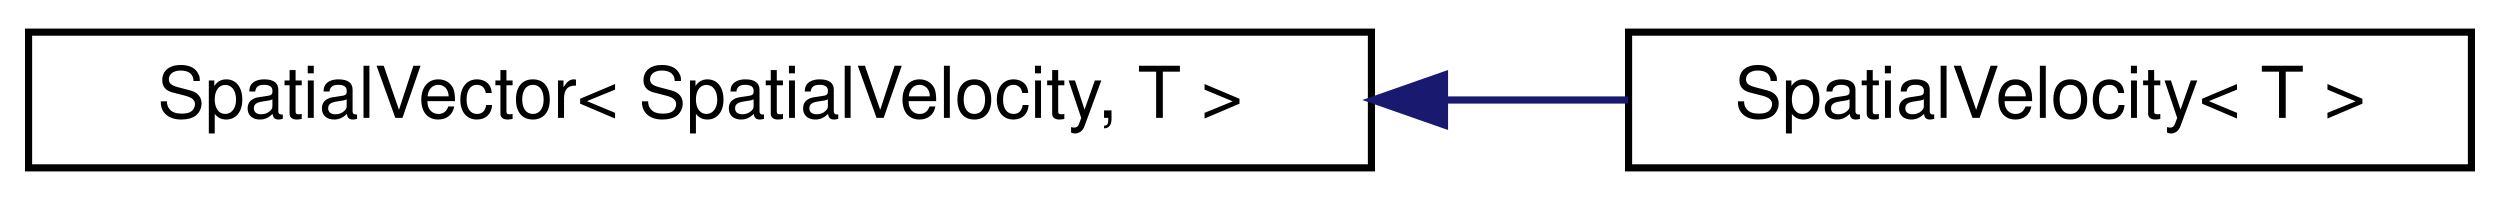
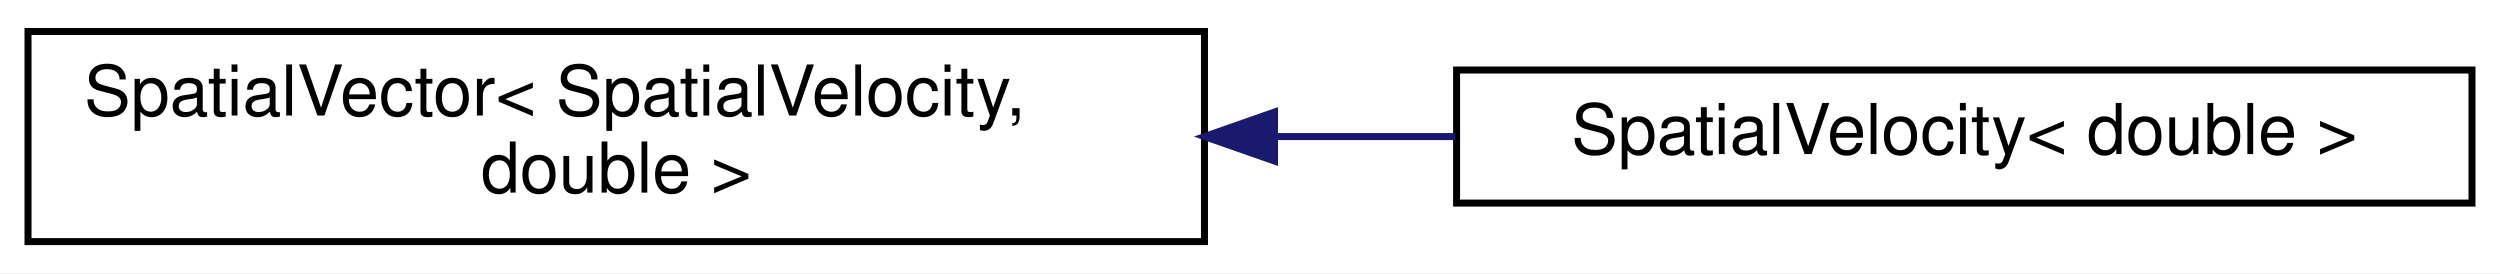
- <svg xmlns="http://www.w3.org/2000/svg" xmlns:xlink="http://www.w3.org/1999/xlink" width="350pt" height="28pt" viewBox="0.00 0.00 350.00 28.00">
-   <g id="graph0" class="graph" transform="scale(1 1) rotate(0) translate(4 24)">
-     <polygon fill="white" stroke="transparent" points="-4,4 -4,-24 346,-24 346,4 -4,4" />
+ <svg xmlns="http://www.w3.org/2000/svg" xmlns:xlink="http://www.w3.org/1999/xlink" width="357pt" height="39pt" viewBox="0.00 0.00 357.00 39.00">
+   <g id="graph0" class="graph" transform="scale(1 1) rotate(0) translate(4 35)">
+     <polygon fill="white" stroke="transparent" points="-4,4 -4,-35 353,-35 353,4 -4,4" />
    <g id="node1" class="node">
      <g id="a_node1">
        <a xlink:href="classdrake_1_1multibody_1_1_spatial_vector.html" target="_top" xlink:title=" ">
-           <polygon fill="white" stroke="black" points="0,-0.5 0,-19.5 188,-19.5 188,-0.5 0,-0.5" />
-           <text text-anchor="middle" x="94" y="-7.5" font-family="Helvetica,sans-Serif" font-size="10.00">SpatialVector&lt; SpatialVelocity, T &gt;</text>
+           <polygon fill="white" stroke="black" points="0,-0.5 0,-30.5 168,-30.5 168,-0.5 0,-0.5" />
+           <text text-anchor="start" x="8" y="-18.5" font-family="Helvetica,sans-Serif" font-size="10.00">SpatialVector&lt; SpatialVelocity,</text>
+           <text text-anchor="middle" x="84" y="-7.5" font-family="Helvetica,sans-Serif" font-size="10.00"> double &gt;</text>
        </a>
      </g>
    </g>
    <g id="node2" class="node">
      <g id="a_node2">
-         <a xlink:href="classdrake_1_1multibody_1_1_spatial_velocity.html" target="_top" xlink:title="This class represents a spatial velocity V (also called a twist) and has 6 elements with an angular (...">
-           <polygon fill="white" stroke="black" points="224,-0.5 224,-19.5 342,-19.5 342,-0.5 224,-0.5" />
-           <text text-anchor="middle" x="283" y="-7.5" font-family="Helvetica,sans-Serif" font-size="10.00">SpatialVelocity&lt; T &gt;</text>
+         <a xlink:href="classdrake_1_1multibody_1_1_spatial_velocity.html" target="_top" xlink:title=" ">
+           <polygon fill="white" stroke="black" points="204,-6 204,-25 349,-25 349,-6 204,-6" />
+           <text text-anchor="middle" x="276.5" y="-13" font-family="Helvetica,sans-Serif" font-size="10.00">SpatialVelocity&lt; double &gt;</text>
        </a>
      </g>
    </g>
    <g id="edge1" class="edge">
-       <path fill="none" stroke="midnightblue" d="M198.48,-10C207.18,-10 215.76,-10 223.92,-10" />
-       <polygon fill="midnightblue" stroke="midnightblue" points="198.23,-6.5 188.23,-10 198.23,-13.5 198.23,-6.5" />
+       <path fill="none" stroke="midnightblue" d="M178.11,-15.5C186.75,-15.5 195.41,-15.5 203.81,-15.5" />
+       <polygon fill="midnightblue" stroke="midnightblue" points="178,-12 168,-15.5 178,-19 178,-12" />
    </g>
  </g>
</svg>
